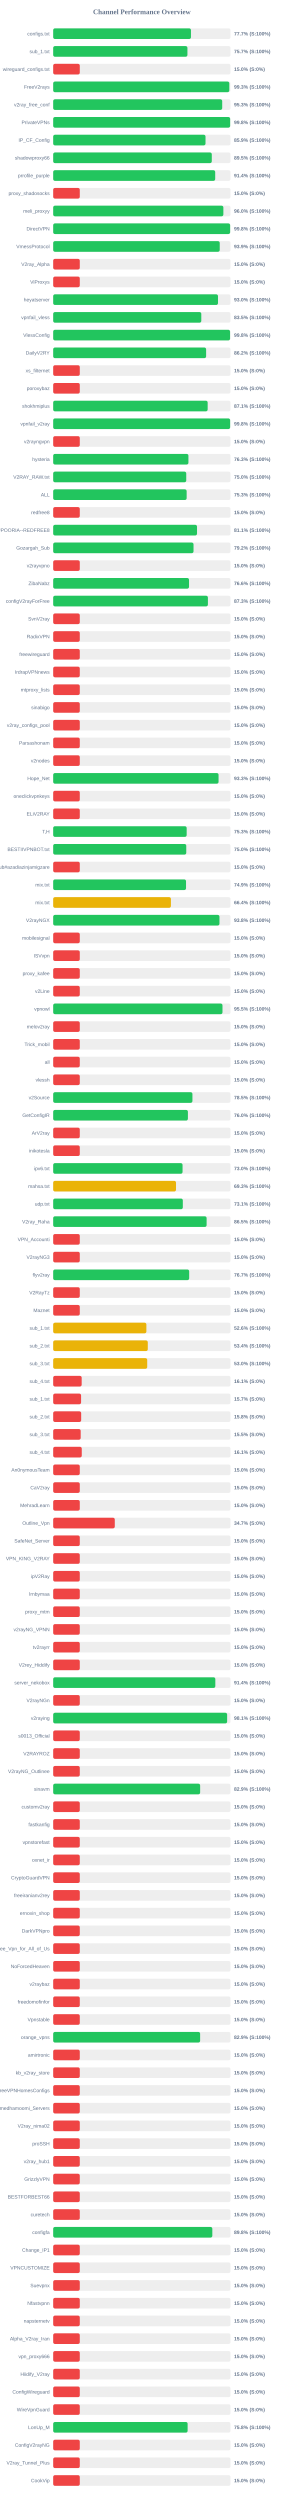
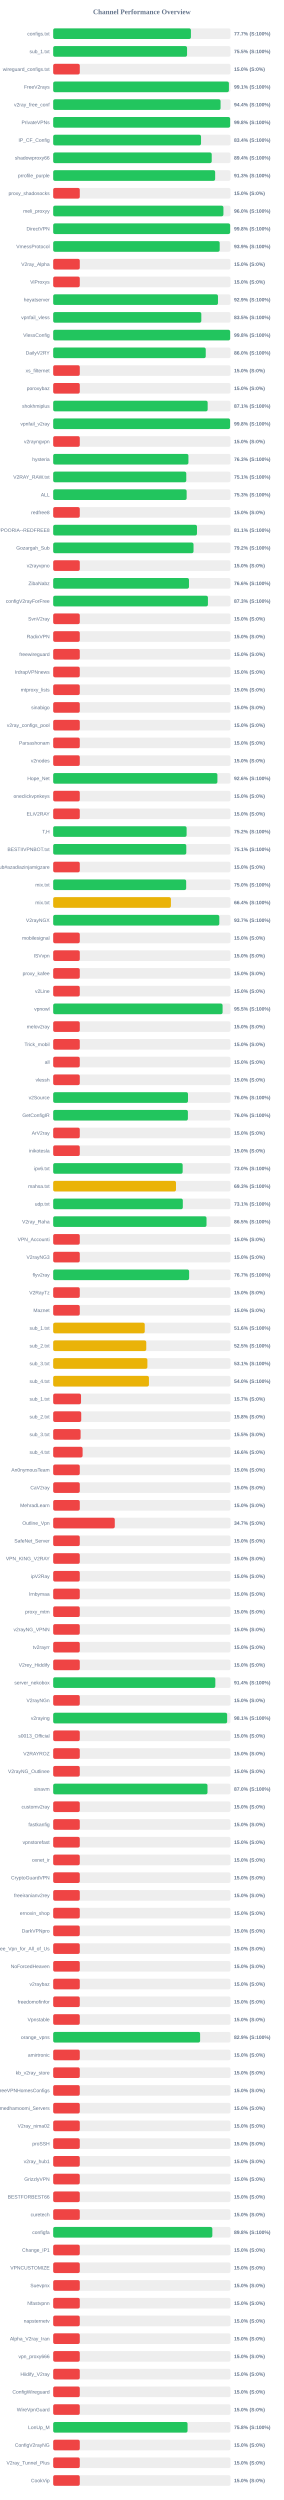
<svg xmlns="http://www.w3.org/2000/svg" width="800" height="7050" version="1.1">
  <style>
        .row { font: 14px Arial; fill: #64748b; }
        .score { font: bold 14px Arial; fill: #64748b; }
    </style>
  <text x="400" y="40" text-anchor="middle" font-size="20px" font-weight="bold" fill="#64748b">Channel Performance Overview</text>
  <rect x="150" y="80" width="500" height="30" fill="#eee" rx="5" />
-   <rect x="150" y="80" width="388.5" height="30" fill="#22c55e" rx="5" />
+   <rect x="150" y="80" width="388.4" height="30" fill="#22c55e" rx="5" />
  <text x="140" y="100" text-anchor="end" class="row">configs.txt</text>
  <text x="660" y="100" text-anchor="start" class="score">77.7% (S:100%)</text>
  <rect x="150" y="130" width="500" height="30" fill="#eee" rx="5" />
-   <rect x="150" y="130" width="378.55" height="30" fill="#22c55e" rx="5" />
+   <rect x="150" y="130" width="377.5" height="30" fill="#22c55e" rx="5" />
  <text x="140" y="150" text-anchor="end" class="row">sub_1.txt</text>
-   <text x="660" y="150" text-anchor="start" class="score">75.7% (S:100%)</text>
+   <text x="660" y="150" text-anchor="start" class="score">75.5% (S:100%)</text>
  <rect x="150" y="180" width="500" height="30" fill="#eee" rx="5" />
  <rect x="150" y="180" width="75.0" height="30" fill="#ef4444" rx="5" />
  <text x="140" y="200" text-anchor="end" class="row">wireguard_configs.txt</text>
  <text x="660" y="200" text-anchor="start" class="score">15.0% (S:0%)</text>
  <rect x="150" y="230" width="500" height="30" fill="#eee" rx="5" />
-   <rect x="150" y="230" width="496.65" height="30" fill="#22c55e" rx="5" />
+   <rect x="150" y="230" width="495.55" height="30" fill="#22c55e" rx="5" />
  <text x="140" y="250" text-anchor="end" class="row">FreeV2rays</text>
-   <text x="660" y="250" text-anchor="start" class="score">99.3% (S:100%)</text>
+   <text x="660" y="250" text-anchor="start" class="score">99.1% (S:100%)</text>
  <rect x="150" y="280" width="500" height="30" fill="#eee" rx="5" />
-   <rect x="150" y="280" width="476.6" height="30" fill="#22c55e" rx="5" />
+   <rect x="150" y="280" width="472.0" height="30" fill="#22c55e" rx="5" />
  <text x="140" y="300" text-anchor="end" class="row">v2ray_free_conf</text>
-   <text x="660" y="300" text-anchor="start" class="score">95.3% (S:100%)</text>
+   <text x="660" y="300" text-anchor="start" class="score">94.4% (S:100%)</text>
  <rect x="150" y="330" width="500" height="30" fill="#eee" rx="5" />
  <rect x="150" y="330" width="499.0" height="30" fill="#22c55e" rx="5" />
  <text x="140" y="350" text-anchor="end" class="row">PrivateVPNs</text>
  <text x="660" y="350" text-anchor="start" class="score">99.8% (S:100%)</text>
  <rect x="150" y="380" width="500" height="30" fill="#eee" rx="5" />
-   <rect x="150" y="380" width="429.55" height="30" fill="#22c55e" rx="5" />
+   <rect x="150" y="380" width="416.9" height="30" fill="#22c55e" rx="5" />
  <text x="140" y="400" text-anchor="end" class="row">IP_CF_Config</text>
-   <text x="660" y="400" text-anchor="start" class="score">85.9% (S:100%)</text>
+   <text x="660" y="400" text-anchor="start" class="score">83.4% (S:100%)</text>
  <rect x="150" y="430" width="500" height="30" fill="#eee" rx="5" />
-   <rect x="150" y="430" width="447.25" height="30" fill="#22c55e" rx="5" />
+   <rect x="150" y="430" width="447.05" height="30" fill="#22c55e" rx="5" />
  <text x="140" y="450" text-anchor="end" class="row">shadowproxy66</text>
-   <text x="660" y="450" text-anchor="start" class="score">89.5% (S:100%)</text>
+   <text x="660" y="450" text-anchor="start" class="score">89.4% (S:100%)</text>
  <rect x="150" y="480" width="500" height="30" fill="#eee" rx="5" />
-   <rect x="150" y="480" width="456.85" height="30" fill="#22c55e" rx="5" />
+   <rect x="150" y="480" width="456.7" height="30" fill="#22c55e" rx="5" />
  <text x="140" y="500" text-anchor="end" class="row">prrofile_purple</text>
-   <text x="660" y="500" text-anchor="start" class="score">91.4% (S:100%)</text>
+   <text x="660" y="500" text-anchor="start" class="score">91.3% (S:100%)</text>
  <rect x="150" y="530" width="500" height="30" fill="#eee" rx="5" />
  <rect x="150" y="530" width="75.0" height="30" fill="#ef4444" rx="5" />
  <text x="140" y="550" text-anchor="end" class="row">proxy_shadosocks</text>
  <text x="660" y="550" text-anchor="start" class="score">15.0% (S:0%)</text>
  <rect x="150" y="580" width="500" height="30" fill="#eee" rx="5" />
-   <rect x="150" y="580" width="479.9" height="30" fill="#22c55e" rx="5" />
+   <rect x="150" y="580" width="480.05" height="30" fill="#22c55e" rx="5" />
  <text x="140" y="600" text-anchor="end" class="row">meli_proxyy</text>
  <text x="660" y="600" text-anchor="start" class="score">96.0% (S:100%)</text>
  <rect x="150" y="630" width="500" height="30" fill="#eee" rx="5" />
-   <rect x="150" y="630" width="498.95" height="30" fill="#22c55e" rx="5" />
+   <rect x="150" y="630" width="499.0" height="30" fill="#22c55e" rx="5" />
  <text x="140" y="650" text-anchor="end" class="row">DirectVPN</text>
  <text x="660" y="650" text-anchor="start" class="score">99.8% (S:100%)</text>
  <rect x="150" y="680" width="500" height="30" fill="#eee" rx="5" />
-   <rect x="150" y="680" width="469.65" height="30" fill="#22c55e" rx="5" />
+   <rect x="150" y="680" width="469.55" height="30" fill="#22c55e" rx="5" />
  <text x="140" y="700" text-anchor="end" class="row">VmessProtocol</text>
  <text x="660" y="700" text-anchor="start" class="score">93.9% (S:100%)</text>
  <rect x="150" y="730" width="500" height="30" fill="#eee" rx="5" />
  <rect x="150" y="730" width="75.0" height="30" fill="#ef4444" rx="5" />
  <text x="140" y="750" text-anchor="end" class="row">V2ray_Alpha</text>
  <text x="660" y="750" text-anchor="start" class="score">15.0% (S:0%)</text>
  <rect x="150" y="780" width="500" height="30" fill="#eee" rx="5" />
  <rect x="150" y="780" width="75.0" height="30" fill="#ef4444" rx="5" />
  <text x="140" y="800" text-anchor="end" class="row">ViProxys</text>
  <text x="660" y="800" text-anchor="start" class="score">15.0% (S:0%)</text>
  <rect x="150" y="830" width="500" height="30" fill="#eee" rx="5" />
-   <rect x="150" y="830" width="464.75" height="30" fill="#22c55e" rx="5" />
+   <rect x="150" y="830" width="464.7" height="30" fill="#22c55e" rx="5" />
  <text x="140" y="850" text-anchor="end" class="row">heyatserver</text>
-   <text x="660" y="850" text-anchor="start" class="score">93.0% (S:100%)</text>
+   <text x="660" y="850" text-anchor="start" class="score">92.9% (S:100%)</text>
  <rect x="150" y="880" width="500" height="30" fill="#eee" rx="5" />
-   <rect x="150" y="880" width="417.65" height="30" fill="#22c55e" rx="5" />
+   <rect x="150" y="880" width="417.7" height="30" fill="#22c55e" rx="5" />
  <text x="140" y="900" text-anchor="end" class="row">vpnfail_vless</text>
  <text x="660" y="900" text-anchor="start" class="score">83.5% (S:100%)</text>
  <rect x="150" y="930" width="500" height="30" fill="#eee" rx="5" />
-   <rect x="150" y="930" width="498.75" height="30" fill="#22c55e" rx="5" />
+   <rect x="150" y="930" width="499.0" height="30" fill="#22c55e" rx="5" />
  <text x="140" y="950" text-anchor="end" class="row">VlessConfig</text>
  <text x="660" y="950" text-anchor="start" class="score">99.8% (S:100%)</text>
  <rect x="150" y="980" width="500" height="30" fill="#eee" rx="5" />
-   <rect x="150" y="980" width="431.25" height="30" fill="#22c55e" rx="5" />
+   <rect x="150" y="980" width="430.2" height="30" fill="#22c55e" rx="5" />
  <text x="140" y="1000" text-anchor="end" class="row">DailyV2RY</text>
-   <text x="660" y="1000" text-anchor="start" class="score">86.2% (S:100%)</text>
+   <text x="660" y="1000" text-anchor="start" class="score">86.0% (S:100%)</text>
  <rect x="150" y="1030" width="500" height="30" fill="#eee" rx="5" />
  <rect x="150" y="1030" width="75.0" height="30" fill="#ef4444" rx="5" />
  <text x="140" y="1050" text-anchor="end" class="row">xs_filternet</text>
  <text x="660" y="1050" text-anchor="start" class="score">15.0% (S:0%)</text>
  <rect x="150" y="1080" width="500" height="30" fill="#eee" rx="5" />
  <rect x="150" y="1080" width="75.0" height="30" fill="#ef4444" rx="5" />
  <text x="140" y="1100" text-anchor="end" class="row">poroxybaz</text>
  <text x="660" y="1100" text-anchor="start" class="score">15.0% (S:0%)</text>
  <rect x="150" y="1130" width="500" height="30" fill="#eee" rx="5" />
  <rect x="150" y="1130" width="435.6" height="30" fill="#22c55e" rx="5" />
  <text x="140" y="1150" text-anchor="end" class="row">shokhmiplus</text>
  <text x="660" y="1150" text-anchor="start" class="score">87.1% (S:100%)</text>
  <rect x="150" y="1180" width="500" height="30" fill="#eee" rx="5" />
-   <rect x="150" y="1180" width="498.95" height="30" fill="#22c55e" rx="5" />
+   <rect x="150" y="1180" width="498.8" height="30" fill="#22c55e" rx="5" />
  <text x="140" y="1200" text-anchor="end" class="row">vpnfail_v2ray</text>
  <text x="660" y="1200" text-anchor="start" class="score">99.8% (S:100%)</text>
  <rect x="150" y="1230" width="500" height="30" fill="#eee" rx="5" />
  <rect x="150" y="1230" width="75.0" height="30" fill="#ef4444" rx="5" />
  <text x="140" y="1250" text-anchor="end" class="row">v2rayngvpn</text>
  <text x="660" y="1250" text-anchor="start" class="score">15.0% (S:0%)</text>
  <rect x="150" y="1280" width="500" height="30" fill="#eee" rx="5" />
  <rect x="150" y="1280" width="381.35" height="30" fill="#22c55e" rx="5" />
  <text x="140" y="1300" text-anchor="end" class="row">hysteria</text>
  <text x="660" y="1300" text-anchor="start" class="score">76.3% (S:100%)</text>
  <rect x="150" y="1330" width="500" height="30" fill="#eee" rx="5" />
-   <rect x="150" y="1330" width="375.2" height="30" fill="#22c55e" rx="5" />
+   <rect x="150" y="1330" width="375.3" height="30" fill="#22c55e" rx="5" />
  <text x="140" y="1350" text-anchor="end" class="row">V2RAY_RAW.txt</text>
-   <text x="660" y="1350" text-anchor="start" class="score">75.0% (S:100%)</text>
+   <text x="660" y="1350" text-anchor="start" class="score">75.1% (S:100%)</text>
  <rect x="150" y="1380" width="500" height="30" fill="#eee" rx="5" />
  <rect x="150" y="1380" width="376.35" height="30" fill="#22c55e" rx="5" />
  <text x="140" y="1400" text-anchor="end" class="row">ALL</text>
  <text x="660" y="1400" text-anchor="start" class="score">75.3% (S:100%)</text>
  <rect x="150" y="1430" width="500" height="30" fill="#eee" rx="5" />
  <rect x="150" y="1430" width="75.0" height="30" fill="#ef4444" rx="5" />
  <text x="140" y="1450" text-anchor="end" class="row">redfree8</text>
  <text x="660" y="1450" text-anchor="start" class="score">15.0% (S:0%)</text>
  <rect x="150" y="1480" width="500" height="30" fill="#eee" rx="5" />
-   <rect x="150" y="1480" width="405.6" height="30" fill="#22c55e" rx="5" />
+   <rect x="150" y="1480" width="405.5" height="30" fill="#22c55e" rx="5" />
  <text x="140" y="1500" text-anchor="end" class="row">POORIA--REDFREE8.txt#POORIA--REDFREE8</text>
  <text x="660" y="1500" text-anchor="start" class="score">81.1% (S:100%)</text>
  <rect x="150" y="1530" width="500" height="30" fill="#eee" rx="5" />
  <rect x="150" y="1530" width="395.75" height="30" fill="#22c55e" rx="5" />
  <text x="140" y="1550" text-anchor="end" class="row">Gozargah_Sub</text>
  <text x="660" y="1550" text-anchor="start" class="score">79.2% (S:100%)</text>
  <rect x="150" y="1580" width="500" height="30" fill="#eee" rx="5" />
  <rect x="150" y="1580" width="75.0" height="30" fill="#ef4444" rx="5" />
  <text x="140" y="1600" text-anchor="end" class="row">v2rayvpno</text>
  <text x="660" y="1600" text-anchor="start" class="score">15.0% (S:0%)</text>
  <rect x="150" y="1630" width="500" height="30" fill="#eee" rx="5" />
-   <rect x="150" y="1630" width="383.05" height="30" fill="#22c55e" rx="5" />
+   <rect x="150" y="1630" width="382.95" height="30" fill="#22c55e" rx="5" />
  <text x="140" y="1650" text-anchor="end" class="row">ZibaNabz</text>
  <text x="660" y="1650" text-anchor="start" class="score">76.6% (S:100%)</text>
  <rect x="150" y="1680" width="500" height="30" fill="#eee" rx="5" />
-   <rect x="150" y="1680" width="436.3" height="30" fill="#22c55e" rx="5" />
+   <rect x="150" y="1680" width="436.35" height="30" fill="#22c55e" rx="5" />
  <text x="140" y="1700" text-anchor="end" class="row">configV2rayForFree</text>
  <text x="660" y="1700" text-anchor="start" class="score">87.3% (S:100%)</text>
  <rect x="150" y="1730" width="500" height="30" fill="#eee" rx="5" />
  <rect x="150" y="1730" width="75.0" height="30" fill="#ef4444" rx="5" />
  <text x="140" y="1750" text-anchor="end" class="row">SvnV2ray</text>
  <text x="660" y="1750" text-anchor="start" class="score">15.0% (S:0%)</text>
  <rect x="150" y="1780" width="500" height="30" fill="#eee" rx="5" />
  <rect x="150" y="1780" width="75.0" height="30" fill="#ef4444" rx="5" />
  <text x="140" y="1800" text-anchor="end" class="row">RadixVPN</text>
  <text x="660" y="1800" text-anchor="start" class="score">15.0% (S:0%)</text>
  <rect x="150" y="1830" width="500" height="30" fill="#eee" rx="5" />
  <rect x="150" y="1830" width="75.0" height="30" fill="#ef4444" rx="5" />
  <text x="140" y="1850" text-anchor="end" class="row">freewireguard</text>
  <text x="660" y="1850" text-anchor="start" class="score">15.0% (S:0%)</text>
  <rect x="150" y="1880" width="500" height="30" fill="#eee" rx="5" />
  <rect x="150" y="1880" width="75.0" height="30" fill="#ef4444" rx="5" />
  <text x="140" y="1900" text-anchor="end" class="row">IrdrapVPNnews</text>
  <text x="660" y="1900" text-anchor="start" class="score">15.0% (S:0%)</text>
  <rect x="150" y="1930" width="500" height="30" fill="#eee" rx="5" />
  <rect x="150" y="1930" width="75.0" height="30" fill="#ef4444" rx="5" />
  <text x="140" y="1950" text-anchor="end" class="row">mtproxy_lists</text>
  <text x="660" y="1950" text-anchor="start" class="score">15.0% (S:0%)</text>
  <rect x="150" y="1980" width="500" height="30" fill="#eee" rx="5" />
  <rect x="150" y="1980" width="75.0" height="30" fill="#ef4444" rx="5" />
  <text x="140" y="2000" text-anchor="end" class="row">sinabigo</text>
  <text x="660" y="2000" text-anchor="start" class="score">15.0% (S:0%)</text>
  <rect x="150" y="2030" width="500" height="30" fill="#eee" rx="5" />
  <rect x="150" y="2030" width="75.0" height="30" fill="#ef4444" rx="5" />
  <text x="140" y="2050" text-anchor="end" class="row">v2ray_configs_pool</text>
  <text x="660" y="2050" text-anchor="start" class="score">15.0% (S:0%)</text>
  <rect x="150" y="2080" width="500" height="30" fill="#eee" rx="5" />
  <rect x="150" y="2080" width="75.0" height="30" fill="#ef4444" rx="5" />
  <text x="140" y="2100" text-anchor="end" class="row">Parsashonam</text>
  <text x="660" y="2100" text-anchor="start" class="score">15.0% (S:0%)</text>
  <rect x="150" y="2130" width="500" height="30" fill="#eee" rx="5" />
  <rect x="150" y="2130" width="75.0" height="30" fill="#ef4444" rx="5" />
  <text x="140" y="2150" text-anchor="end" class="row">v2nodes</text>
  <text x="660" y="2150" text-anchor="start" class="score">15.0% (S:0%)</text>
  <rect x="150" y="2180" width="500" height="30" fill="#eee" rx="5" />
-   <rect x="150" y="2180" width="466.35" height="30" fill="#22c55e" rx="5" />
+   <rect x="150" y="2180" width="463.1" height="30" fill="#22c55e" rx="5" />
  <text x="140" y="2200" text-anchor="end" class="row">Hope_Net</text>
-   <text x="660" y="2200" text-anchor="start" class="score">93.3% (S:100%)</text>
+   <text x="660" y="2200" text-anchor="start" class="score">92.6% (S:100%)</text>
  <rect x="150" y="2230" width="500" height="30" fill="#eee" rx="5" />
  <rect x="150" y="2230" width="75.0" height="30" fill="#ef4444" rx="5" />
  <text x="140" y="2250" text-anchor="end" class="row">oneclickvpnkeys</text>
  <text x="660" y="2250" text-anchor="start" class="score">15.0% (S:0%)</text>
  <rect x="150" y="2280" width="500" height="30" fill="#eee" rx="5" />
  <rect x="150" y="2280" width="75.0" height="30" fill="#ef4444" rx="5" />
  <text x="140" y="2300" text-anchor="end" class="row">ELiV2RAY</text>
  <text x="660" y="2300" text-anchor="start" class="score">15.0% (S:0%)</text>
  <rect x="150" y="2330" width="500" height="30" fill="#eee" rx="5" />
-   <rect x="150" y="2330" width="376.4" height="30" fill="#22c55e" rx="5" />
+   <rect x="150" y="2330" width="376.25" height="30" fill="#22c55e" rx="5" />
  <text x="140" y="2350" text-anchor="end" class="row">T,H</text>
-   <text x="660" y="2350" text-anchor="start" class="score">75.3% (S:100%)</text>
+   <text x="660" y="2350" text-anchor="start" class="score">75.2% (S:100%)</text>
  <rect x="150" y="2380" width="500" height="30" fill="#eee" rx="5" />
-   <rect x="150" y="2380" width="375.25" height="30" fill="#22c55e" rx="5" />
+   <rect x="150" y="2380" width="375.35" height="30" fill="#22c55e" rx="5" />
  <text x="140" y="2400" text-anchor="end" class="row">BESTIIVPNBOT.txt</text>
-   <text x="660" y="2400" text-anchor="start" class="score">75.0% (S:100%)</text>
+   <text x="660" y="2400" text-anchor="start" class="score">75.1% (S:100%)</text>
  <rect x="150" y="2430" width="500" height="30" fill="#eee" rx="5" />
  <rect x="150" y="2430" width="75.0" height="30" fill="#ef4444" rx="5" />
  <text x="140" y="2450" text-anchor="end" class="row">Sub#azadiazinjamigzare</text>
  <text x="660" y="2450" text-anchor="start" class="score">15.0% (S:0%)</text>
  <rect x="150" y="2480" width="500" height="30" fill="#eee" rx="5" />
-   <rect x="150" y="2480" width="374.6" height="30" fill="#22c55e" rx="5" />
+   <rect x="150" y="2480" width="375.0" height="30" fill="#22c55e" rx="5" />
  <text x="140" y="2500" text-anchor="end" class="row">mix.txt</text>
-   <text x="660" y="2500" text-anchor="start" class="score">74.9% (S:100%)</text>
+   <text x="660" y="2500" text-anchor="start" class="score">75.0% (S:100%)</text>
  <rect x="150" y="2530" width="500" height="30" fill="#eee" rx="5" />
  <rect x="150" y="2530" width="332.0" height="30" fill="#eab308" rx="5" />
  <text x="140" y="2550" text-anchor="end" class="row">mix.txt</text>
  <text x="660" y="2550" text-anchor="start" class="score">66.4% (S:100%)</text>
  <rect x="150" y="2580" width="500" height="30" fill="#eee" rx="5" />
-   <rect x="150" y="2580" width="468.9" height="30" fill="#22c55e" rx="5" />
+   <rect x="150" y="2580" width="468.45" height="30" fill="#22c55e" rx="5" />
  <text x="140" y="2600" text-anchor="end" class="row">V2rayNGX</text>
-   <text x="660" y="2600" text-anchor="start" class="score">93.8% (S:100%)</text>
+   <text x="660" y="2600" text-anchor="start" class="score">93.7% (S:100%)</text>
  <rect x="150" y="2630" width="500" height="30" fill="#eee" rx="5" />
  <rect x="150" y="2630" width="75.0" height="30" fill="#ef4444" rx="5" />
  <text x="140" y="2650" text-anchor="end" class="row">mobilesignal</text>
  <text x="660" y="2650" text-anchor="start" class="score">15.0% (S:0%)</text>
  <rect x="150" y="2680" width="500" height="30" fill="#eee" rx="5" />
  <rect x="150" y="2680" width="75.0" height="30" fill="#ef4444" rx="5" />
  <text x="140" y="2700" text-anchor="end" class="row">ISVvpn</text>
  <text x="660" y="2700" text-anchor="start" class="score">15.0% (S:0%)</text>
  <rect x="150" y="2730" width="500" height="30" fill="#eee" rx="5" />
  <rect x="150" y="2730" width="75.0" height="30" fill="#ef4444" rx="5" />
  <text x="140" y="2750" text-anchor="end" class="row">proxy_kafee</text>
  <text x="660" y="2750" text-anchor="start" class="score">15.0% (S:0%)</text>
  <rect x="150" y="2780" width="500" height="30" fill="#eee" rx="5" />
  <rect x="150" y="2780" width="75.0" height="30" fill="#ef4444" rx="5" />
  <text x="140" y="2800" text-anchor="end" class="row">v2Line</text>
  <text x="660" y="2800" text-anchor="start" class="score">15.0% (S:0%)</text>
  <rect x="150" y="2830" width="500" height="30" fill="#eee" rx="5" />
-   <rect x="150" y="2830" width="477.4" height="30" fill="#22c55e" rx="5" />
+   <rect x="150" y="2830" width="477.7" height="30" fill="#22c55e" rx="5" />
  <text x="140" y="2850" text-anchor="end" class="row">vpnowl</text>
  <text x="660" y="2850" text-anchor="start" class="score">95.5% (S:100%)</text>
  <rect x="150" y="2880" width="500" height="30" fill="#eee" rx="5" />
  <rect x="150" y="2880" width="75.0" height="30" fill="#ef4444" rx="5" />
  <text x="140" y="2900" text-anchor="end" class="row">melov2ray</text>
  <text x="660" y="2900" text-anchor="start" class="score">15.0% (S:0%)</text>
  <rect x="150" y="2930" width="500" height="30" fill="#eee" rx="5" />
  <rect x="150" y="2930" width="75.0" height="30" fill="#ef4444" rx="5" />
  <text x="140" y="2950" text-anchor="end" class="row">Trick_mobil</text>
  <text x="660" y="2950" text-anchor="start" class="score">15.0% (S:0%)</text>
  <rect x="150" y="2980" width="500" height="30" fill="#eee" rx="5" />
  <rect x="150" y="2980" width="75.0" height="30" fill="#ef4444" rx="5" />
  <text x="140" y="3000" text-anchor="end" class="row">all</text>
  <text x="660" y="3000" text-anchor="start" class="score">15.0% (S:0%)</text>
  <rect x="150" y="3030" width="500" height="30" fill="#eee" rx="5" />
  <rect x="150" y="3030" width="75.0" height="30" fill="#ef4444" rx="5" />
  <text x="140" y="3050" text-anchor="end" class="row">vlessh</text>
  <text x="660" y="3050" text-anchor="start" class="score">15.0% (S:0%)</text>
  <rect x="150" y="3080" width="500" height="30" fill="#eee" rx="5" />
-   <rect x="150" y="3080" width="392.65" height="30" fill="#22c55e" rx="5" />
+   <rect x="150" y="3080" width="380.15" height="30" fill="#22c55e" rx="5" />
  <text x="140" y="3100" text-anchor="end" class="row">v2Source</text>
-   <text x="660" y="3100" text-anchor="start" class="score">78.5% (S:100%)</text>
+   <text x="660" y="3100" text-anchor="start" class="score">76.0% (S:100%)</text>
  <rect x="150" y="3130" width="500" height="30" fill="#eee" rx="5" />
-   <rect x="150" y="3130" width="379.9" height="30" fill="#22c55e" rx="5" />
+   <rect x="150" y="3130" width="379.85" height="30" fill="#22c55e" rx="5" />
  <text x="140" y="3150" text-anchor="end" class="row">GetConfigIR</text>
  <text x="660" y="3150" text-anchor="start" class="score">76.0% (S:100%)</text>
  <rect x="150" y="3180" width="500" height="30" fill="#eee" rx="5" />
  <rect x="150" y="3180" width="75.0" height="30" fill="#ef4444" rx="5" />
  <text x="140" y="3200" text-anchor="end" class="row">ArV2ray</text>
  <text x="660" y="3200" text-anchor="start" class="score">15.0% (S:0%)</text>
  <rect x="150" y="3230" width="500" height="30" fill="#eee" rx="5" />
  <rect x="150" y="3230" width="75.0" height="30" fill="#ef4444" rx="5" />
  <text x="140" y="3250" text-anchor="end" class="row">inikotesla</text>
  <text x="660" y="3250" text-anchor="start" class="score">15.0% (S:0%)</text>
  <rect x="150" y="3280" width="500" height="30" fill="#eee" rx="5" />
-   <rect x="150" y="3280" width="364.8" height="30" fill="#22c55e" rx="5" />
+   <rect x="150" y="3280" width="365.1" height="30" fill="#22c55e" rx="5" />
  <text x="140" y="3300" text-anchor="end" class="row">ipv6.txt</text>
  <text x="660" y="3300" text-anchor="start" class="score">73.0% (S:100%)</text>
  <rect x="150" y="3330" width="500" height="30" fill="#eee" rx="5" />
-   <rect x="150" y="3330" width="346.35" height="30" fill="#eab308" rx="5" />
+   <rect x="150" y="3330" width="346.3" height="30" fill="#eab308" rx="5" />
  <text x="140" y="3350" text-anchor="end" class="row">mahsa.txt</text>
  <text x="660" y="3350" text-anchor="start" class="score">69.3% (S:100%)</text>
  <rect x="150" y="3380" width="500" height="30" fill="#eee" rx="5" />
  <rect x="150" y="3380" width="365.55" height="30" fill="#22c55e" rx="5" />
  <text x="140" y="3400" text-anchor="end" class="row">udp.txt</text>
  <text x="660" y="3400" text-anchor="start" class="score">73.1% (S:100%)</text>
  <rect x="150" y="3430" width="500" height="30" fill="#eee" rx="5" />
-   <rect x="150" y="3430" width="432.65" height="30" fill="#22c55e" rx="5" />
+   <rect x="150" y="3430" width="432.4" height="30" fill="#22c55e" rx="5" />
  <text x="140" y="3450" text-anchor="end" class="row">V2ray_Raha</text>
  <text x="660" y="3450" text-anchor="start" class="score">86.5% (S:100%)</text>
  <rect x="150" y="3480" width="500" height="30" fill="#eee" rx="5" />
  <rect x="150" y="3480" width="75.0" height="30" fill="#ef4444" rx="5" />
  <text x="140" y="3500" text-anchor="end" class="row">VPN_Accounti</text>
  <text x="660" y="3500" text-anchor="start" class="score">15.0% (S:0%)</text>
  <rect x="150" y="3530" width="500" height="30" fill="#eee" rx="5" />
  <rect x="150" y="3530" width="75.0" height="30" fill="#ef4444" rx="5" />
  <text x="140" y="3550" text-anchor="end" class="row">V2rayNG3</text>
  <text x="660" y="3550" text-anchor="start" class="score">15.0% (S:0%)</text>
  <rect x="150" y="3580" width="500" height="30" fill="#eee" rx="5" />
-   <rect x="150" y="3580" width="383.45" height="30" fill="#22c55e" rx="5" />
+   <rect x="150" y="3580" width="383.3" height="30" fill="#22c55e" rx="5" />
  <text x="140" y="3600" text-anchor="end" class="row">flyv2ray</text>
  <text x="660" y="3600" text-anchor="start" class="score">76.7% (S:100%)</text>
  <rect x="150" y="3630" width="500" height="30" fill="#eee" rx="5" />
  <rect x="150" y="3630" width="75.0" height="30" fill="#ef4444" rx="5" />
  <text x="140" y="3650" text-anchor="end" class="row">V2RayTz</text>
  <text x="660" y="3650" text-anchor="start" class="score">15.0% (S:0%)</text>
  <rect x="150" y="3680" width="500" height="30" fill="#eee" rx="5" />
  <rect x="150" y="3680" width="75.0" height="30" fill="#ef4444" rx="5" />
  <text x="140" y="3700" text-anchor="end" class="row">Maznet</text>
  <text x="660" y="3700" text-anchor="start" class="score">15.0% (S:0%)</text>
  <rect x="150" y="3730" width="500" height="30" fill="#eee" rx="5" />
-   <rect x="150" y="3730" width="262.8" height="30" fill="#eab308" rx="5" />
+   <rect x="150" y="3730" width="258.2" height="30" fill="#eab308" rx="5" />
  <text x="140" y="3750" text-anchor="end" class="row">sub_1.txt</text>
-   <text x="660" y="3750" text-anchor="start" class="score">52.6% (S:100%)</text>
+   <text x="660" y="3750" text-anchor="start" class="score">51.6% (S:100%)</text>
  <rect x="150" y="3780" width="500" height="30" fill="#eee" rx="5" />
-   <rect x="150" y="3780" width="266.75" height="30" fill="#eab308" rx="5" />
+   <rect x="150" y="3780" width="262.45" height="30" fill="#eab308" rx="5" />
  <text x="140" y="3800" text-anchor="end" class="row">sub_2.txt</text>
-   <text x="660" y="3800" text-anchor="start" class="score">53.4% (S:100%)</text>
+   <text x="660" y="3800" text-anchor="start" class="score">52.5% (S:100%)</text>
  <rect x="150" y="3830" width="500" height="30" fill="#eee" rx="5" />
-   <rect x="150" y="3830" width="265.15" height="30" fill="#eab308" rx="5" />
+   <rect x="150" y="3830" width="265.65" height="30" fill="#eab308" rx="5" />
  <text x="140" y="3850" text-anchor="end" class="row">sub_3.txt</text>
-   <text x="660" y="3850" text-anchor="start" class="score">53.0% (S:100%)</text>
+   <text x="660" y="3850" text-anchor="start" class="score">53.1% (S:100%)</text>
  <rect x="150" y="3880" width="500" height="30" fill="#eee" rx="5" />
-   <rect x="150" y="3880" width="80.35" height="30" fill="#ef4444" rx="5" />
+   <rect x="150" y="3880" width="270.0" height="30" fill="#eab308" rx="5" />
  <text x="140" y="3900" text-anchor="end" class="row">sub_4.txt</text>
-   <text x="660" y="3900" text-anchor="start" class="score">16.1% (S:0%)</text>
+   <text x="660" y="3900" text-anchor="start" class="score">54.0% (S:100%)</text>
  <rect x="150" y="3930" width="500" height="30" fill="#eee" rx="5" />
-   <rect x="150" y="3930" width="78.65" height="30" fill="#ef4444" rx="5" />
+   <rect x="150" y="3930" width="78.5" height="30" fill="#ef4444" rx="5" />
  <text x="140" y="3950" text-anchor="end" class="row">sub_1.txt</text>
  <text x="660" y="3950" text-anchor="start" class="score">15.7% (S:0%)</text>
  <rect x="150" y="3980" width="500" height="30" fill="#eee" rx="5" />
-   <rect x="150" y="3980" width="78.9" height="30" fill="#ef4444" rx="5" />
+   <rect x="150" y="3980" width="79.05" height="30" fill="#ef4444" rx="5" />
  <text x="140" y="4000" text-anchor="end" class="row">sub_2.txt</text>
  <text x="660" y="4000" text-anchor="start" class="score">15.8% (S:0%)</text>
  <rect x="150" y="4030" width="500" height="30" fill="#eee" rx="5" />
-   <rect x="150" y="4030" width="77.55" height="30" fill="#ef4444" rx="5" />
+   <rect x="150" y="4030" width="77.3" height="30" fill="#ef4444" rx="5" />
  <text x="140" y="4050" text-anchor="end" class="row">sub_3.txt</text>
  <text x="660" y="4050" text-anchor="start" class="score">15.5% (S:0%)</text>
  <rect x="150" y="4080" width="500" height="30" fill="#eee" rx="5" />
-   <rect x="150" y="4080" width="80.6" height="30" fill="#ef4444" rx="5" />
+   <rect x="150" y="4080" width="82.95" height="30" fill="#ef4444" rx="5" />
  <text x="140" y="4100" text-anchor="end" class="row">sub_4.txt</text>
-   <text x="660" y="4100" text-anchor="start" class="score">16.1% (S:0%)</text>
+   <text x="660" y="4100" text-anchor="start" class="score">16.6% (S:0%)</text>
  <rect x="150" y="4130" width="500" height="30" fill="#eee" rx="5" />
  <rect x="150" y="4130" width="75.0" height="30" fill="#ef4444" rx="5" />
  <text x="140" y="4150" text-anchor="end" class="row">An0nymousTeam</text>
  <text x="660" y="4150" text-anchor="start" class="score">15.0% (S:0%)</text>
  <rect x="150" y="4180" width="500" height="30" fill="#eee" rx="5" />
  <rect x="150" y="4180" width="75.0" height="30" fill="#ef4444" rx="5" />
  <text x="140" y="4200" text-anchor="end" class="row">CaV2ray</text>
  <text x="660" y="4200" text-anchor="start" class="score">15.0% (S:0%)</text>
  <rect x="150" y="4230" width="500" height="30" fill="#eee" rx="5" />
  <rect x="150" y="4230" width="75.0" height="30" fill="#ef4444" rx="5" />
  <text x="140" y="4250" text-anchor="end" class="row">MehradLearn</text>
  <text x="660" y="4250" text-anchor="start" class="score">15.0% (S:0%)</text>
  <rect x="150" y="4280" width="500" height="30" fill="#eee" rx="5" />
  <rect x="150" y="4280" width="173.7" height="30" fill="#ef4444" rx="5" />
  <text x="140" y="4300" text-anchor="end" class="row">Outline_Vpn</text>
  <text x="660" y="4300" text-anchor="start" class="score">34.7% (S:0%)</text>
  <rect x="150" y="4330" width="500" height="30" fill="#eee" rx="5" />
  <rect x="150" y="4330" width="75.0" height="30" fill="#ef4444" rx="5" />
  <text x="140" y="4350" text-anchor="end" class="row">SafeNet_Server</text>
  <text x="660" y="4350" text-anchor="start" class="score">15.0% (S:0%)</text>
  <rect x="150" y="4380" width="500" height="30" fill="#eee" rx="5" />
  <rect x="150" y="4380" width="75.0" height="30" fill="#ef4444" rx="5" />
  <text x="140" y="4400" text-anchor="end" class="row">VPN_KING_V2RAY</text>
  <text x="660" y="4400" text-anchor="start" class="score">15.0% (S:0%)</text>
  <rect x="150" y="4430" width="500" height="30" fill="#eee" rx="5" />
  <rect x="150" y="4430" width="75.0" height="30" fill="#ef4444" rx="5" />
  <text x="140" y="4450" text-anchor="end" class="row">ipV2Ray</text>
  <text x="660" y="4450" text-anchor="start" class="score">15.0% (S:0%)</text>
  <rect x="150" y="4480" width="500" height="30" fill="#eee" rx="5" />
  <rect x="150" y="4480" width="75.0" height="30" fill="#ef4444" rx="5" />
  <text x="140" y="4500" text-anchor="end" class="row">lrnbymaa</text>
  <text x="660" y="4500" text-anchor="start" class="score">15.0% (S:0%)</text>
  <rect x="150" y="4530" width="500" height="30" fill="#eee" rx="5" />
  <rect x="150" y="4530" width="75.0" height="30" fill="#ef4444" rx="5" />
  <text x="140" y="4550" text-anchor="end" class="row">proxy_mtm</text>
  <text x="660" y="4550" text-anchor="start" class="score">15.0% (S:0%)</text>
  <rect x="150" y="4580" width="500" height="30" fill="#eee" rx="5" />
  <rect x="150" y="4580" width="75.0" height="30" fill="#ef4444" rx="5" />
  <text x="140" y="4600" text-anchor="end" class="row">v2rayNG_VPNN</text>
  <text x="660" y="4600" text-anchor="start" class="score">15.0% (S:0%)</text>
  <rect x="150" y="4630" width="500" height="30" fill="#eee" rx="5" />
  <rect x="150" y="4630" width="75.0" height="30" fill="#ef4444" rx="5" />
  <text x="140" y="4650" text-anchor="end" class="row">tv2rayrr</text>
  <text x="660" y="4650" text-anchor="start" class="score">15.0% (S:0%)</text>
  <rect x="150" y="4680" width="500" height="30" fill="#eee" rx="5" />
  <rect x="150" y="4680" width="75.0" height="30" fill="#ef4444" rx="5" />
  <text x="140" y="4700" text-anchor="end" class="row">V2rey_Hiddify</text>
  <text x="660" y="4700" text-anchor="start" class="score">15.0% (S:0%)</text>
  <rect x="150" y="4730" width="500" height="30" fill="#eee" rx="5" />
  <rect x="150" y="4730" width="457.2" height="30" fill="#22c55e" rx="5" />
  <text x="140" y="4750" text-anchor="end" class="row">server_nekobox</text>
  <text x="660" y="4750" text-anchor="start" class="score">91.4% (S:100%)</text>
  <rect x="150" y="4780" width="500" height="30" fill="#eee" rx="5" />
  <rect x="150" y="4780" width="75.0" height="30" fill="#ef4444" rx="5" />
  <text x="140" y="4800" text-anchor="end" class="row">V2rayNGn</text>
  <text x="660" y="4800" text-anchor="start" class="score">15.0% (S:0%)</text>
  <rect x="150" y="4830" width="500" height="30" fill="#eee" rx="5" />
-   <rect x="150" y="4830" width="490.5" height="30" fill="#22c55e" rx="5" />
+   <rect x="150" y="4830" width="490.55" height="30" fill="#22c55e" rx="5" />
  <text x="140" y="4850" text-anchor="end" class="row">v2raying</text>
  <text x="660" y="4850" text-anchor="start" class="score">98.1% (S:100%)</text>
  <rect x="150" y="4880" width="500" height="30" fill="#eee" rx="5" />
  <rect x="150" y="4880" width="75.0" height="30" fill="#ef4444" rx="5" />
  <text x="140" y="4900" text-anchor="end" class="row">s0013_Official</text>
  <text x="660" y="4900" text-anchor="start" class="score">15.0% (S:0%)</text>
  <rect x="150" y="4930" width="500" height="30" fill="#eee" rx="5" />
  <rect x="150" y="4930" width="75.0" height="30" fill="#ef4444" rx="5" />
  <text x="140" y="4950" text-anchor="end" class="row">V2RAYROZ</text>
  <text x="660" y="4950" text-anchor="start" class="score">15.0% (S:0%)</text>
  <rect x="150" y="4980" width="500" height="30" fill="#eee" rx="5" />
  <rect x="150" y="4980" width="75.0" height="30" fill="#ef4444" rx="5" />
  <text x="140" y="5000" text-anchor="end" class="row">V2rayNG_Outlinee</text>
  <text x="660" y="5000" text-anchor="start" class="score">15.0% (S:0%)</text>
  <rect x="150" y="5030" width="500" height="30" fill="#eee" rx="5" />
-   <rect x="150" y="5030" width="414.4" height="30" fill="#22c55e" rx="5" />
+   <rect x="150" y="5030" width="435.15" height="30" fill="#22c55e" rx="5" />
  <text x="140" y="5050" text-anchor="end" class="row">sinavm</text>
-   <text x="660" y="5050" text-anchor="start" class="score">82.9% (S:100%)</text>
+   <text x="660" y="5050" text-anchor="start" class="score">87.0% (S:100%)</text>
  <rect x="150" y="5080" width="500" height="30" fill="#eee" rx="5" />
  <rect x="150" y="5080" width="75.0" height="30" fill="#ef4444" rx="5" />
  <text x="140" y="5100" text-anchor="end" class="row">customv2ray</text>
  <text x="660" y="5100" text-anchor="start" class="score">15.0% (S:0%)</text>
  <rect x="150" y="5130" width="500" height="30" fill="#eee" rx="5" />
  <rect x="150" y="5130" width="75.0" height="30" fill="#ef4444" rx="5" />
  <text x="140" y="5150" text-anchor="end" class="row">fastkanfig</text>
  <text x="660" y="5150" text-anchor="start" class="score">15.0% (S:0%)</text>
  <rect x="150" y="5180" width="500" height="30" fill="#eee" rx="5" />
  <rect x="150" y="5180" width="75.0" height="30" fill="#ef4444" rx="5" />
  <text x="140" y="5200" text-anchor="end" class="row">vpnstorefast</text>
  <text x="660" y="5200" text-anchor="start" class="score">15.0% (S:0%)</text>
  <rect x="150" y="5230" width="500" height="30" fill="#eee" rx="5" />
  <rect x="150" y="5230" width="75.0" height="30" fill="#ef4444" rx="5" />
  <text x="140" y="5250" text-anchor="end" class="row">oxnet_ir</text>
  <text x="660" y="5250" text-anchor="start" class="score">15.0% (S:0%)</text>
  <rect x="150" y="5280" width="500" height="30" fill="#eee" rx="5" />
  <rect x="150" y="5280" width="75.0" height="30" fill="#ef4444" rx="5" />
  <text x="140" y="5300" text-anchor="end" class="row">CryptoGuardVPN</text>
  <text x="660" y="5300" text-anchor="start" class="score">15.0% (S:0%)</text>
  <rect x="150" y="5330" width="500" height="30" fill="#eee" rx="5" />
  <rect x="150" y="5330" width="75.0" height="30" fill="#ef4444" rx="5" />
  <text x="140" y="5350" text-anchor="end" class="row">freeiranianv2rey</text>
  <text x="660" y="5350" text-anchor="start" class="score">15.0% (S:0%)</text>
  <rect x="150" y="5380" width="500" height="30" fill="#eee" rx="5" />
  <rect x="150" y="5380" width="75.0" height="30" fill="#ef4444" rx="5" />
  <text x="140" y="5400" text-anchor="end" class="row">ernoxin_shop</text>
  <text x="660" y="5400" text-anchor="start" class="score">15.0% (S:0%)</text>
  <rect x="150" y="5430" width="500" height="30" fill="#eee" rx="5" />
  <rect x="150" y="5430" width="75.0" height="30" fill="#ef4444" rx="5" />
  <text x="140" y="5450" text-anchor="end" class="row">DarkVPNpro</text>
  <text x="660" y="5450" text-anchor="start" class="score">15.0% (S:0%)</text>
  <rect x="150" y="5480" width="500" height="30" fill="#eee" rx="5" />
  <rect x="150" y="5480" width="75.0" height="30" fill="#ef4444" rx="5" />
  <text x="140" y="5500" text-anchor="end" class="row">Free_Vpn_for_All_of_Us</text>
  <text x="660" y="5500" text-anchor="start" class="score">15.0% (S:0%)</text>
  <rect x="150" y="5530" width="500" height="30" fill="#eee" rx="5" />
  <rect x="150" y="5530" width="75.0" height="30" fill="#ef4444" rx="5" />
  <text x="140" y="5550" text-anchor="end" class="row">NoForcedHeaven</text>
  <text x="660" y="5550" text-anchor="start" class="score">15.0% (S:0%)</text>
  <rect x="150" y="5580" width="500" height="30" fill="#eee" rx="5" />
  <rect x="150" y="5580" width="75.0" height="30" fill="#ef4444" rx="5" />
  <text x="140" y="5600" text-anchor="end" class="row">v2raybaz</text>
  <text x="660" y="5600" text-anchor="start" class="score">15.0% (S:0%)</text>
  <rect x="150" y="5630" width="500" height="30" fill="#eee" rx="5" />
  <rect x="150" y="5630" width="75.0" height="30" fill="#ef4444" rx="5" />
  <text x="140" y="5650" text-anchor="end" class="row">freedomofinfor</text>
  <text x="660" y="5650" text-anchor="start" class="score">15.0% (S:0%)</text>
  <rect x="150" y="5680" width="500" height="30" fill="#eee" rx="5" />
  <rect x="150" y="5680" width="75.0" height="30" fill="#ef4444" rx="5" />
  <text x="140" y="5700" text-anchor="end" class="row">Vpnstable</text>
  <text x="660" y="5700" text-anchor="start" class="score">15.0% (S:0%)</text>
  <rect x="150" y="5730" width="500" height="30" fill="#eee" rx="5" />
-   <rect x="150" y="5730" width="414.35" height="30" fill="#22c55e" rx="5" />
+   <rect x="150" y="5730" width="414.3" height="30" fill="#22c55e" rx="5" />
  <text x="140" y="5750" text-anchor="end" class="row">orange_vpns</text>
  <text x="660" y="5750" text-anchor="start" class="score">82.9% (S:100%)</text>
  <rect x="150" y="5780" width="500" height="30" fill="#eee" rx="5" />
  <rect x="150" y="5780" width="75.0" height="30" fill="#ef4444" rx="5" />
  <text x="140" y="5800" text-anchor="end" class="row">amirtronic</text>
  <text x="660" y="5800" text-anchor="start" class="score">15.0% (S:0%)</text>
  <rect x="150" y="5830" width="500" height="30" fill="#eee" rx="5" />
  <rect x="150" y="5830" width="75.0" height="30" fill="#ef4444" rx="5" />
  <text x="140" y="5850" text-anchor="end" class="row">kb_v2ray_store</text>
  <text x="660" y="5850" text-anchor="start" class="score">15.0% (S:0%)</text>
  <rect x="150" y="5880" width="500" height="30" fill="#eee" rx="5" />
  <rect x="150" y="5880" width="75.0" height="30" fill="#ef4444" rx="5" />
  <text x="140" y="5900" text-anchor="end" class="row">FreeVPNHomesConfigs</text>
  <text x="660" y="5900" text-anchor="start" class="score">15.0% (S:0%)</text>
  <rect x="150" y="5930" width="500" height="30" fill="#eee" rx="5" />
  <rect x="150" y="5930" width="75.0" height="30" fill="#ef4444" rx="5" />
  <text x="140" y="5950" text-anchor="end" class="row">Ahmedhamoomi_Servers</text>
  <text x="660" y="5950" text-anchor="start" class="score">15.0% (S:0%)</text>
  <rect x="150" y="5980" width="500" height="30" fill="#eee" rx="5" />
  <rect x="150" y="5980" width="75.0" height="30" fill="#ef4444" rx="5" />
  <text x="140" y="6000" text-anchor="end" class="row">V2ray_nima02</text>
  <text x="660" y="6000" text-anchor="start" class="score">15.0% (S:0%)</text>
  <rect x="150" y="6030" width="500" height="30" fill="#eee" rx="5" />
  <rect x="150" y="6030" width="75.0" height="30" fill="#ef4444" rx="5" />
  <text x="140" y="6050" text-anchor="end" class="row">proSSH</text>
  <text x="660" y="6050" text-anchor="start" class="score">15.0% (S:0%)</text>
  <rect x="150" y="6080" width="500" height="30" fill="#eee" rx="5" />
  <rect x="150" y="6080" width="75.0" height="30" fill="#ef4444" rx="5" />
  <text x="140" y="6100" text-anchor="end" class="row">v2ray_hub1</text>
  <text x="660" y="6100" text-anchor="start" class="score">15.0% (S:0%)</text>
  <rect x="150" y="6130" width="500" height="30" fill="#eee" rx="5" />
  <rect x="150" y="6130" width="75.0" height="30" fill="#ef4444" rx="5" />
  <text x="140" y="6150" text-anchor="end" class="row">GrizzlyVPN</text>
  <text x="660" y="6150" text-anchor="start" class="score">15.0% (S:0%)</text>
  <rect x="150" y="6180" width="500" height="30" fill="#eee" rx="5" />
  <rect x="150" y="6180" width="75.0" height="30" fill="#ef4444" rx="5" />
  <text x="140" y="6200" text-anchor="end" class="row">BESTFORBEST66</text>
  <text x="660" y="6200" text-anchor="start" class="score">15.0% (S:0%)</text>
  <rect x="150" y="6230" width="500" height="30" fill="#eee" rx="5" />
  <rect x="150" y="6230" width="75.0" height="30" fill="#ef4444" rx="5" />
  <text x="140" y="6250" text-anchor="end" class="row">curetech</text>
  <text x="660" y="6250" text-anchor="start" class="score">15.0% (S:0%)</text>
  <rect x="150" y="6280" width="500" height="30" fill="#eee" rx="5" />
-   <rect x="150" y="6280" width="448.75" height="30" fill="#22c55e" rx="5" />
+   <rect x="150" y="6280" width="448.8" height="30" fill="#22c55e" rx="5" />
  <text x="140" y="6300" text-anchor="end" class="row">configfa</text>
  <text x="660" y="6300" text-anchor="start" class="score">89.8% (S:100%)</text>
  <rect x="150" y="6330" width="500" height="30" fill="#eee" rx="5" />
  <rect x="150" y="6330" width="75.0" height="30" fill="#ef4444" rx="5" />
  <text x="140" y="6350" text-anchor="end" class="row">Change_IP1</text>
  <text x="660" y="6350" text-anchor="start" class="score">15.0% (S:0%)</text>
  <rect x="150" y="6380" width="500" height="30" fill="#eee" rx="5" />
  <rect x="150" y="6380" width="75.0" height="30" fill="#ef4444" rx="5" />
  <text x="140" y="6400" text-anchor="end" class="row">VPNCUSTOMIZE</text>
  <text x="660" y="6400" text-anchor="start" class="score">15.0% (S:0%)</text>
  <rect x="150" y="6430" width="500" height="30" fill="#eee" rx="5" />
  <rect x="150" y="6430" width="75.0" height="30" fill="#ef4444" rx="5" />
  <text x="140" y="6450" text-anchor="end" class="row">Suevpnx</text>
  <text x="660" y="6450" text-anchor="start" class="score">15.0% (S:0%)</text>
  <rect x="150" y="6480" width="500" height="30" fill="#eee" rx="5" />
  <rect x="150" y="6480" width="75.0" height="30" fill="#ef4444" rx="5" />
  <text x="140" y="6500" text-anchor="end" class="row">Nfastvpnn</text>
  <text x="660" y="6500" text-anchor="start" class="score">15.0% (S:0%)</text>
  <rect x="150" y="6530" width="500" height="30" fill="#eee" rx="5" />
  <rect x="150" y="6530" width="75.0" height="30" fill="#ef4444" rx="5" />
  <text x="140" y="6550" text-anchor="end" class="row">napsternetv</text>
  <text x="660" y="6550" text-anchor="start" class="score">15.0% (S:0%)</text>
  <rect x="150" y="6580" width="500" height="30" fill="#eee" rx="5" />
  <rect x="150" y="6580" width="75.0" height="30" fill="#ef4444" rx="5" />
  <text x="140" y="6600" text-anchor="end" class="row">Alpha_V2ray_Iran</text>
  <text x="660" y="6600" text-anchor="start" class="score">15.0% (S:0%)</text>
  <rect x="150" y="6630" width="500" height="30" fill="#eee" rx="5" />
  <rect x="150" y="6630" width="75.0" height="30" fill="#ef4444" rx="5" />
  <text x="140" y="6650" text-anchor="end" class="row">vpn_proxy666</text>
  <text x="660" y="6650" text-anchor="start" class="score">15.0% (S:0%)</text>
  <rect x="150" y="6680" width="500" height="30" fill="#eee" rx="5" />
  <rect x="150" y="6680" width="75.0" height="30" fill="#ef4444" rx="5" />
  <text x="140" y="6700" text-anchor="end" class="row">Hiidify_V2ray</text>
  <text x="660" y="6700" text-anchor="start" class="score">15.0% (S:0%)</text>
  <rect x="150" y="6730" width="500" height="30" fill="#eee" rx="5" />
  <rect x="150" y="6730" width="75.0" height="30" fill="#ef4444" rx="5" />
  <text x="140" y="6750" text-anchor="end" class="row">ConfigWireguard</text>
  <text x="660" y="6750" text-anchor="start" class="score">15.0% (S:0%)</text>
  <rect x="150" y="6780" width="500" height="30" fill="#eee" rx="5" />
  <rect x="150" y="6780" width="75.0" height="30" fill="#ef4444" rx="5" />
  <text x="140" y="6800" text-anchor="end" class="row">WireVpnGuard</text>
  <text x="660" y="6800" text-anchor="start" class="score">15.0% (S:0%)</text>
  <rect x="150" y="6830" width="500" height="30" fill="#eee" rx="5" />
-   <rect x="150" y="6830" width="379.1" height="30" fill="#22c55e" rx="5" />
+   <rect x="150" y="6830" width="378.9" height="30" fill="#22c55e" rx="5" />
  <text x="140" y="6850" text-anchor="end" class="row">LonUp_M</text>
  <text x="660" y="6850" text-anchor="start" class="score">75.8% (S:100%)</text>
  <rect x="150" y="6880" width="500" height="30" fill="#eee" rx="5" />
  <rect x="150" y="6880" width="75.0" height="30" fill="#ef4444" rx="5" />
  <text x="140" y="6900" text-anchor="end" class="row">ConfigV2rayNG</text>
  <text x="660" y="6900" text-anchor="start" class="score">15.0% (S:0%)</text>
  <rect x="150" y="6930" width="500" height="30" fill="#eee" rx="5" />
  <rect x="150" y="6930" width="75.0" height="30" fill="#ef4444" rx="5" />
  <text x="140" y="6950" text-anchor="end" class="row">V2ray_Tunnel_Plus</text>
  <text x="660" y="6950" text-anchor="start" class="score">15.0% (S:0%)</text>
  <rect x="150" y="6980" width="500" height="30" fill="#eee" rx="5" />
  <rect x="150" y="6980" width="75.0" height="30" fill="#ef4444" rx="5" />
  <text x="140" y="7000" text-anchor="end" class="row">CookVip</text>
  <text x="660" y="7000" text-anchor="start" class="score">15.0% (S:0%)</text>
</svg>
